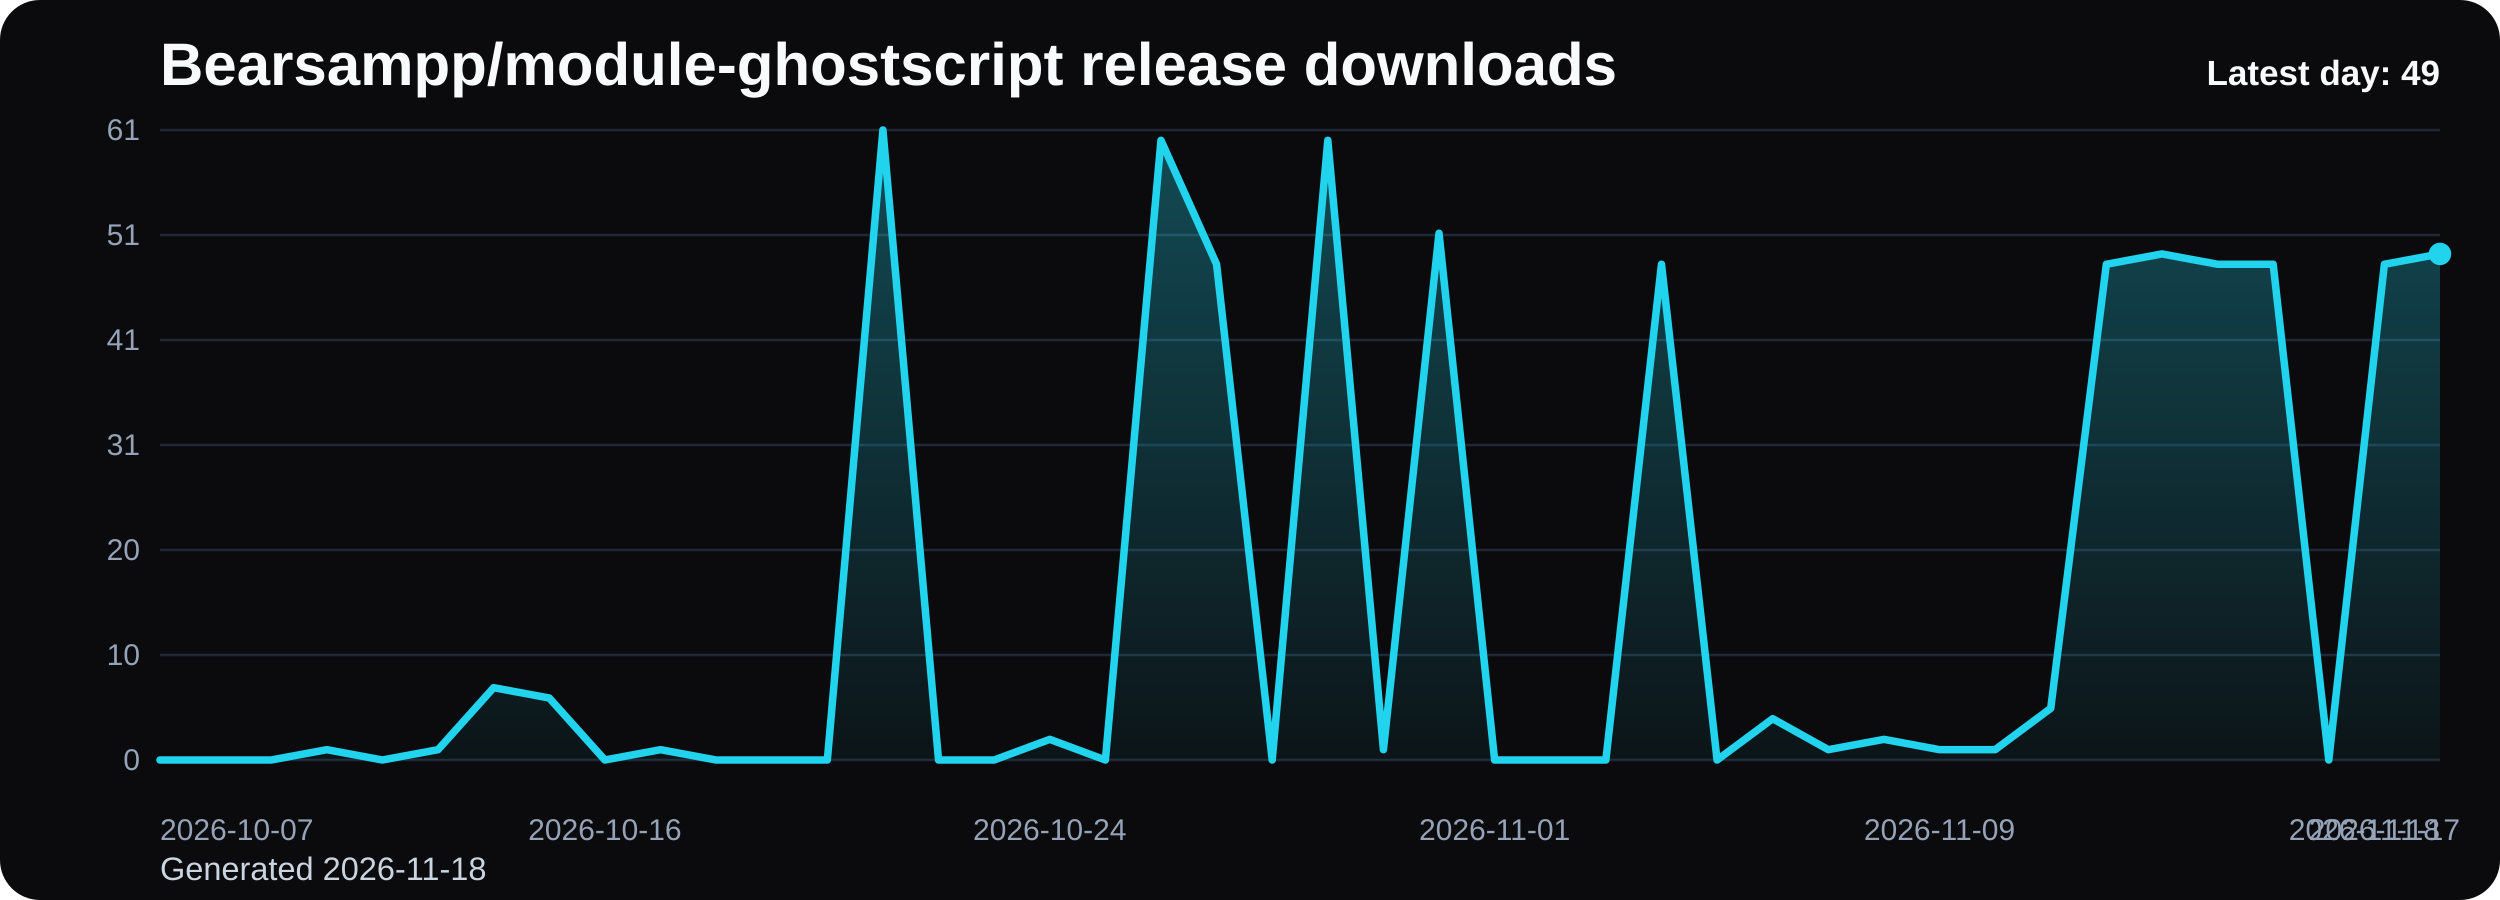
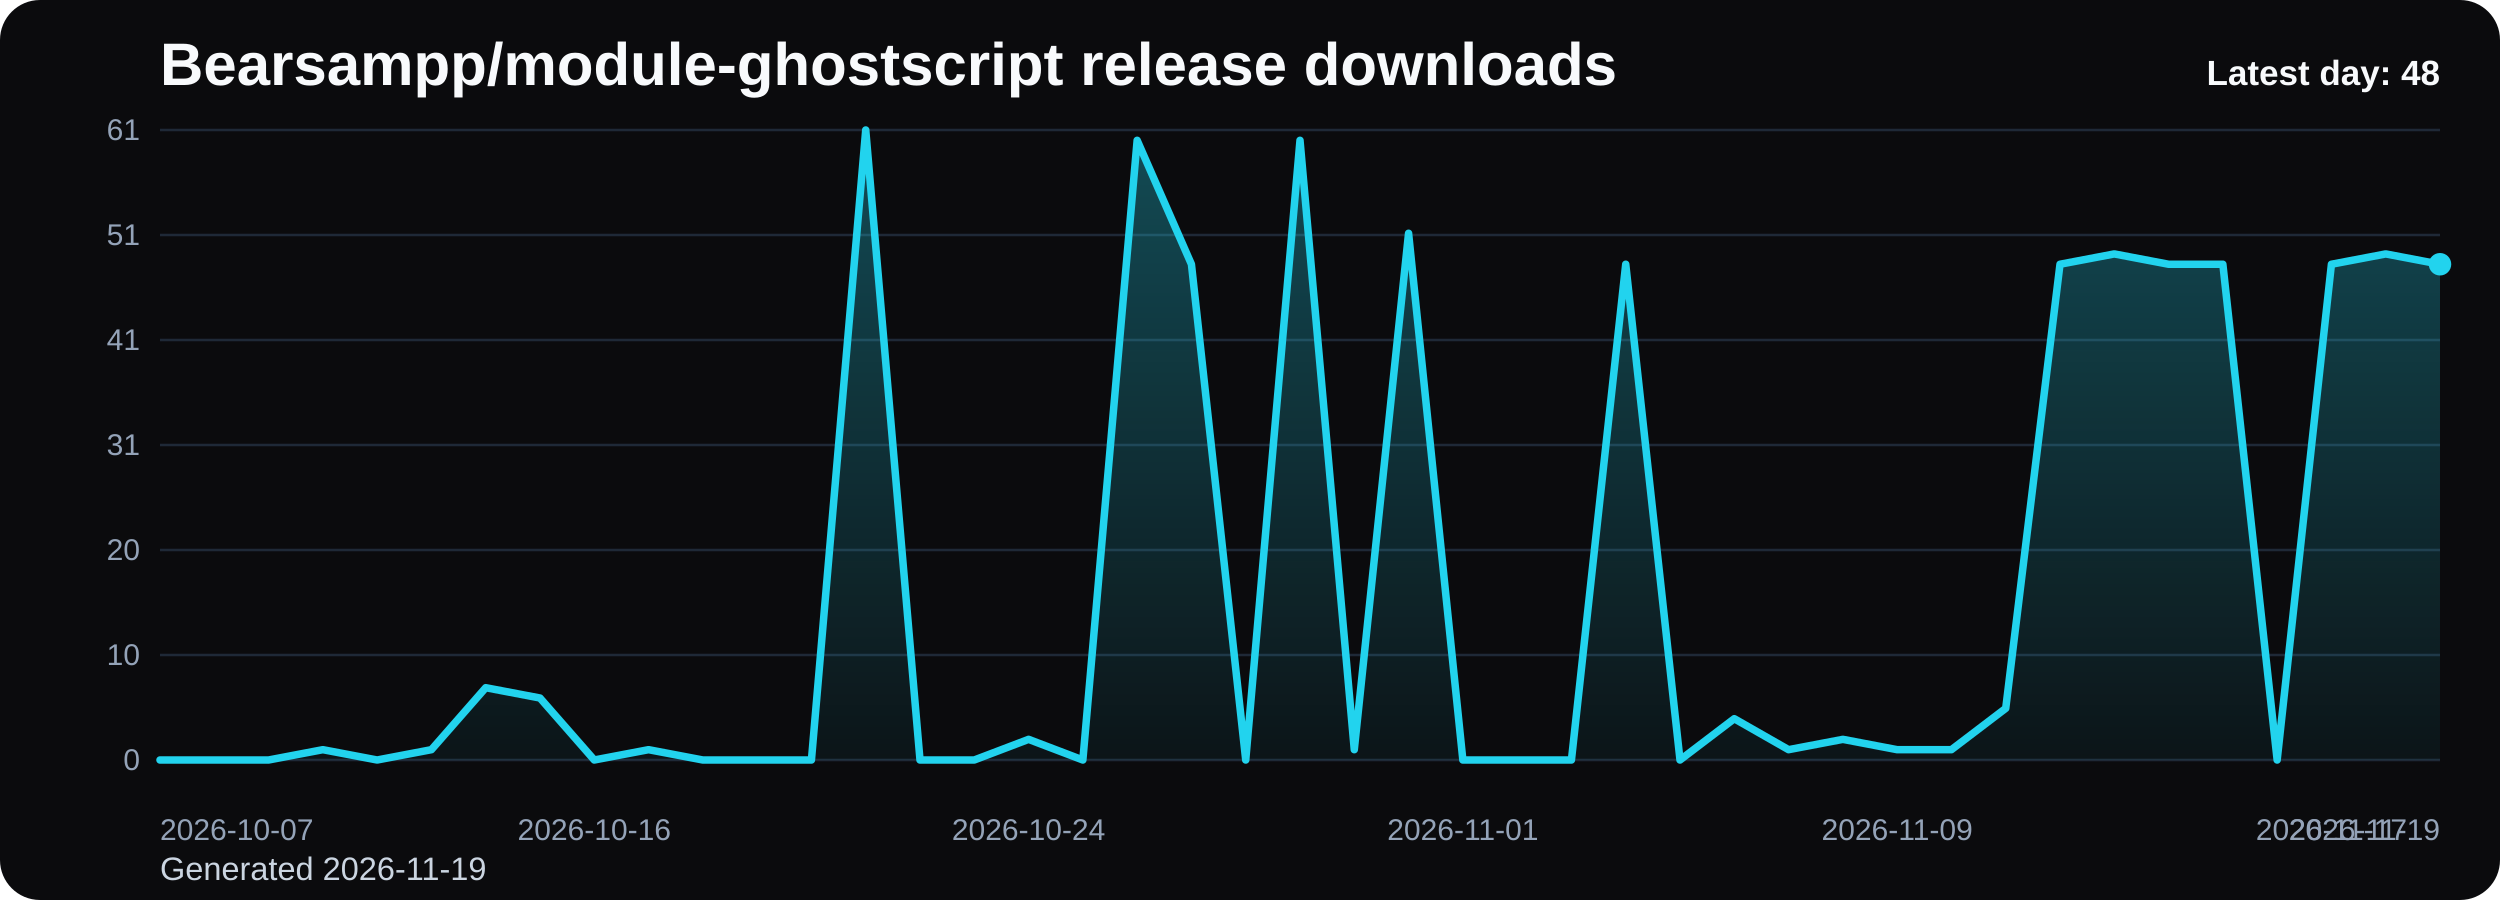
<svg xmlns="http://www.w3.org/2000/svg" viewBox="0 0 1000 360" role="img" aria-label="Bearsampp/module-ghostscript release downloads chart">
  <defs>
    <linearGradient id="fill-daily-black" x1="0" y1="0" x2="0" y2="1">
      <stop offset="0%" stop-color="#22d3ee" stop-opacity="0.32" />
      <stop offset="100%" stop-color="#22d3ee" stop-opacity="0.05" />
    </linearGradient>
    <style>
      .bg { fill: #0b0b0d; }
      .title { font: 700 24px Arial, sans-serif; fill: #f8fafc; }
      .sub { font: 400 13px Arial, sans-serif; fill: #cbd5e1; }
      .grid { stroke: #1f2937; stroke-width: 1; }
      .axis { font: 400 12px Arial, sans-serif; fill: #94a3b8; }
      .line { fill: none; stroke: #22d3ee; stroke-width: 3; stroke-linecap: round; stroke-linejoin: round; }
      .dot { fill: #22d3ee; }
      .value { font: 600 11px Arial, sans-serif; fill: #cbd5e1; }
      .latest { font: 700 14px Arial, sans-serif; fill: #f8fafc; }
    </style>
  </defs>
  <rect class="bg" x="0" y="0" width="1000" height="360" rx="16" />
  <text class="title" x="64" y="34">Bearsampp/module-ghostscript release downloads</text>
-   <text class="sub" x="64" y="352">Generated 2026-11-18</text>
+   <text class="sub" x="64" y="352">Generated 2026-11-19</text>
  <line x1="64" y1="52.00" x2="976" y2="52.00" class="grid" />
  <text x="56" y="56.00" text-anchor="end" class="axis">61</text>
  <line x1="64" y1="94.00" x2="976" y2="94.00" class="grid" />
  <text x="56" y="98.00" text-anchor="end" class="axis">51</text>
  <line x1="64" y1="136.00" x2="976" y2="136.00" class="grid" />
  <text x="56" y="140.00" text-anchor="end" class="axis">41</text>
  <line x1="64" y1="178.00" x2="976" y2="178.00" class="grid" />
  <text x="56" y="182.00" text-anchor="end" class="axis">31</text>
  <line x1="64" y1="220.00" x2="976" y2="220.00" class="grid" />
  <text x="56" y="224.00" text-anchor="end" class="axis">20</text>
  <line x1="64" y1="262.00" x2="976" y2="262.00" class="grid" />
  <text x="56" y="266.00" text-anchor="end" class="axis">10</text>
  <line x1="64" y1="304.00" x2="976" y2="304.00" class="grid" />
  <text x="56" y="308.00" text-anchor="end" class="axis">0</text>
-   <path d="M 64.00 304 L 64.00 304.00 L 86.24 304.00 L 108.49 304.00 L 130.73 299.87 L 152.98 304.00 L 175.22 299.87 L 197.46 275.08 L 219.71 279.21 L 241.95 304.00 L 264.20 299.87 L 286.44 304.00 L 308.68 304.00 L 330.93 304.00 L 353.17 52.00 L 375.41 304.00 L 397.66 304.00 L 419.90 295.74 L 442.15 304.00 L 464.39 56.13 L 486.63 105.70 L 508.88 304.00 L 531.12 56.13 L 553.37 299.87 L 575.61 93.31 L 597.85 304.00 L 620.10 304.00 L 642.34 304.00 L 664.59 105.70 L 686.83 304.00 L 709.07 287.48 L 731.32 299.87 L 753.56 295.74 L 775.80 299.87 L 798.05 299.87 L 820.29 283.34 L 842.54 105.70 L 864.78 101.57 L 887.02 105.70 L 909.27 105.70 L 931.51 304.00 L 953.76 105.70 L 976.00 101.57 L 976.00 304 Z" fill="url(#fill-daily-black)" />
-   <polyline class="line" points="64.00,304.00 86.24,304.00 108.49,304.00 130.73,299.87 152.98,304.00 175.22,299.87 197.46,275.08 219.71,279.21 241.95,304.00 264.20,299.87 286.44,304.00 308.68,304.00 330.93,304.00 353.17,52.00 375.41,304.00 397.66,304.00 419.90,295.74 442.15,304.00 464.39,56.13 486.63,105.70 508.88,304.00 531.12,56.13 553.37,299.87 575.61,93.31 597.85,304.00 620.10,304.00 642.34,304.00 664.59,105.70 686.83,304.00 709.07,287.48 731.32,299.87 753.56,295.74 775.80,299.87 798.05,299.87 820.29,283.34 842.54,105.70 864.78,101.57 887.02,105.70 909.27,105.70 931.51,304.00 953.76,105.70 976.00,101.57" />
-   <circle class="dot" cx="976.00" cy="101.57" r="4.5" />
+   <path d="M 64.00 304 L 64.00 304.00 L 85.71 304.00 L 107.43 304.00 L 129.14 299.87 L 150.86 304.00 L 172.57 299.87 L 194.29 275.08 L 216.00 279.21 L 237.71 304.00 L 259.43 299.87 L 281.14 304.00 L 302.86 304.00 L 324.57 304.00 L 346.29 52.00 L 368.00 304.00 L 389.71 304.00 L 411.43 295.74 L 433.14 304.00 L 454.86 56.13 L 476.57 105.70 L 498.29 304.00 L 520.00 56.13 L 541.71 299.87 L 563.43 93.31 L 585.14 304.00 L 606.86 304.00 L 628.57 304.00 L 650.29 105.70 L 672.00 304.00 L 693.71 287.48 L 715.43 299.87 L 737.14 295.74 L 758.86 299.87 L 780.57 299.87 L 802.29 283.34 L 824.00 105.70 L 845.71 101.57 L 867.43 105.70 L 889.14 105.70 L 910.86 304.00 L 932.57 105.70 L 954.29 101.57 L 976.00 105.70 L 976.00 304 Z" fill="url(#fill-daily-black)" />
+   <polyline class="line" points="64.00,304.00 85.71,304.00 107.43,304.00 129.14,299.87 150.86,304.00 172.57,299.87 194.29,275.08 216.00,279.21 237.71,304.00 259.43,299.87 281.14,304.00 302.86,304.00 324.57,304.00 346.29,52.00 368.00,304.00 389.71,304.00 411.43,295.74 433.14,304.00 454.86,56.13 476.57,105.70 498.29,304.00 520.00,56.13 541.71,299.87 563.43,93.31 585.14,304.00 606.86,304.00 628.57,304.00 650.29,105.70 672.00,304.00 693.71,287.48 715.43,299.87 737.14,295.74 758.86,299.87 780.57,299.87 802.29,283.34 824.00,105.70 845.71,101.57 867.43,105.70 889.14,105.70 910.86,304.00 932.57,105.70 954.29,101.57 976.00,105.70" />
+   <circle class="dot" cx="976.00" cy="105.70" r="4.5" />
  <text class="axis" x="64.00" y="336" text-anchor="start">2026-10-07</text>
-   <text class="axis" x="241.95" y="336" text-anchor="middle">2026-10-16</text>
-   <text class="axis" x="419.90" y="336" text-anchor="middle">2026-10-24</text>
-   <text class="axis" x="597.85" y="336" text-anchor="middle">2026-11-01</text>
-   <text class="axis" x="775.80" y="336" text-anchor="middle">2026-11-09</text>
-   <text class="axis" x="953.76" y="336" text-anchor="middle">2026-11-17</text>
-   <text class="axis" x="976.00" y="336" text-anchor="end">2026-11-18</text>
-   <text class="latest" x="976" y="34" text-anchor="end">Latest day: 49</text>
+   <text class="axis" x="237.71" y="336" text-anchor="middle">2026-10-16</text>
+   <text class="axis" x="411.43" y="336" text-anchor="middle">2026-10-24</text>
+   <text class="axis" x="585.14" y="336" text-anchor="middle">2026-11-01</text>
+   <text class="axis" x="758.86" y="336" text-anchor="middle">2026-11-09</text>
+   <text class="axis" x="932.57" y="336" text-anchor="middle">2026-11-17</text>
+   <text class="axis" x="976.00" y="336" text-anchor="end">2026-11-19</text>
+   <text class="latest" x="976" y="34" text-anchor="end">Latest day: 48</text>
</svg>
